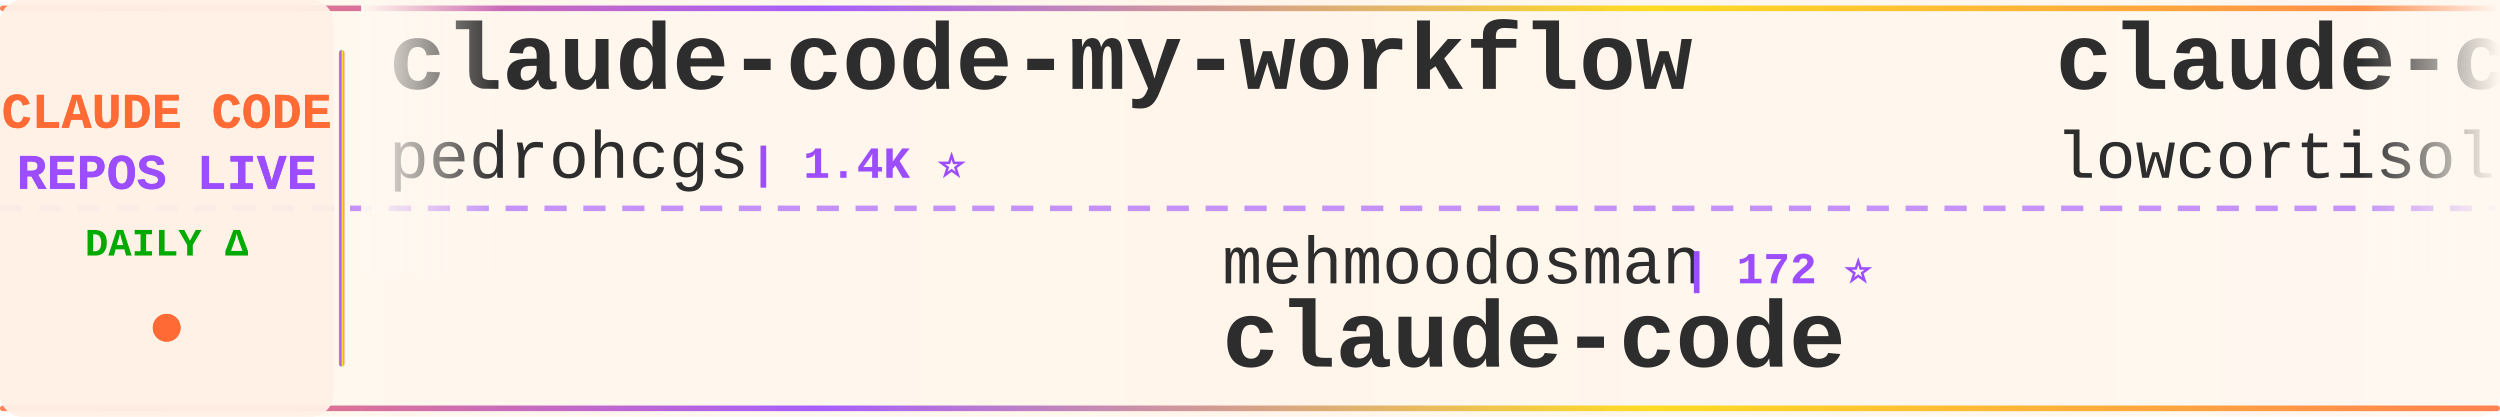
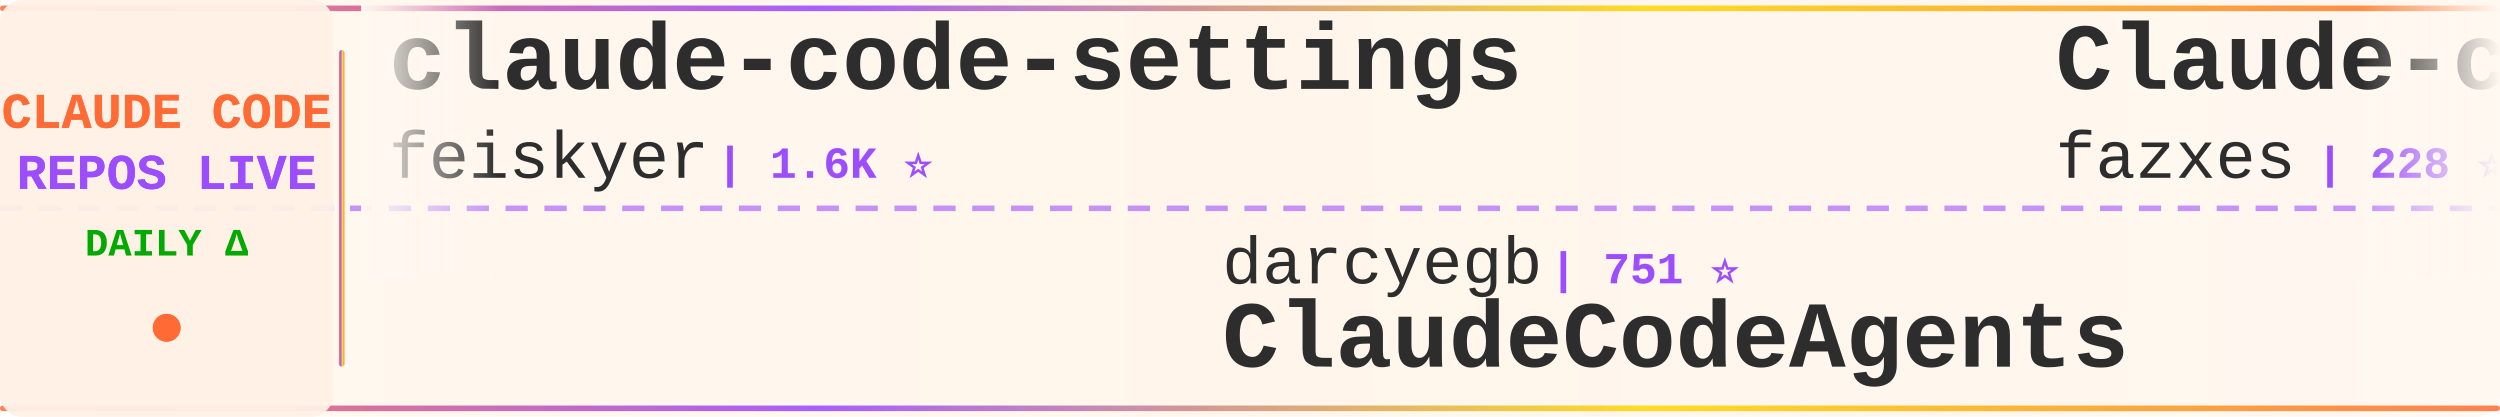
<svg xmlns="http://www.w3.org/2000/svg" width="900" height="150">
  <defs>
    <linearGradient id="tickerBg" x1="0%" y1="0%" x2="100%" y2="0%">
      <stop offset="0%" style="stop-color:#fff8f0;stop-opacity:0.98" />
      <stop offset="50%" style="stop-color:#fff5eb;stop-opacity:1" />
      <stop offset="100%" style="stop-color:#fff8f0;stop-opacity:0.98" />
    </linearGradient>
    <linearGradient id="borderGrad" x1="0%" y1="0%" x2="100%" y2="0%">
      <stop offset="0%" style="stop-color:#FF6B35;stop-opacity:0.85">
        <animate attributeName="stop-opacity" values="0.85;1;0.85" dur="2s" repeatCount="indefinite" />
      </stop>
      <stop offset="33%" style="stop-color:#9C4EFF;stop-opacity:0.9">
        <animate attributeName="stop-opacity" values="0.9;1;0.9" dur="2.2s" repeatCount="indefinite" />
      </stop>
      <stop offset="66%" style="stop-color:#FFD700;stop-opacity:0.85">
        <animate attributeName="stop-opacity" values="0.85;1;0.85" dur="1.8s" repeatCount="indefinite" />
      </stop>
      <stop offset="100%" style="stop-color:#FF6B35;stop-opacity:0.85">
        <animate attributeName="stop-opacity" values="0.85;1;0.85" dur="2s" repeatCount="indefinite" />
      </stop>
    </linearGradient>
    <filter id="textGlow">
      <feGaussianBlur stdDeviation="0.15" result="coloredBlur" />
      <feMerge>
        <feMergeNode in="coloredBlur" />
        <feMergeNode in="SourceGraphic" />
      </feMerge>
    </filter>
    <filter id="metricGlow">
      <feGaussianBlur stdDeviation="0.2" result="coloredBlur" />
      <feMerge>
        <feMergeNode in="coloredBlur" />
        <feMergeNode in="SourceGraphic" />
      </feMerge>
    </filter>
    <linearGradient id="leftFade" x1="0%" y1="0%" x2="100%" y2="0%">
      <stop offset="0%" style="stop-color:#fff8f0;stop-opacity:1" />
      <stop offset="100%" style="stop-color:#fff8f0;stop-opacity:0" />
    </linearGradient>
    <linearGradient id="rightFade" x1="0%" y1="0%" x2="100%" y2="0%">
      <stop offset="0%" style="stop-color:#fff8f0;stop-opacity:0" />
      <stop offset="100%" style="stop-color:#fff8f0;stop-opacity:1" />
    </linearGradient>
  </defs>
  <rect width="900" height="150" fill="url(#tickerBg)" rx="8" />
  <rect x="0" y="2" width="900" height="2" fill="url(#borderGrad)" rx="1" />
  <rect x="0" y="146" width="900" height="2" fill="url(#borderGrad)" rx="1" />
  <line x1="0" y1="75" x2="900" y2="75" stroke="#9C4EFF" stroke-width="2" stroke-dasharray="8 6" opacity="0.6" />
  <rect x="0" y="0" width="120" height="150" fill="#fff0e6" opacity="0.95" rx="8" />
  <text x="60" y="46" font-family="'Courier New', monospace" font-size="18" font-weight="bold" fill="#FF6B35" text-anchor="middle" filter="url(#textGlow)">
    CLAUDE CODE
  </text>
  <text x="60" y="68" font-family="'Courier New', monospace" font-size="18" font-weight="bold" fill="#9C4EFF" text-anchor="middle" filter="url(#textGlow)">
    REPOS LIVE
  </text>
  <text x="60" y="92" font-family="'Courier New', monospace" font-size="14" font-weight="bold" fill="#00aa00" text-anchor="middle">
    DAILY Δ
  </text>
  <circle cx="60" cy="118" r="5" fill="#FF6B35" filter="url(#metricGlow)">
    <animate attributeName="r" values="4;6;4" dur="1.5s" repeatCount="indefinite" />
    <animate attributeName="opacity" values="0.6;1;0.6" dur="1.5s" repeatCount="indefinite" />
  </circle>
  <rect x="122" y="18" width="2" height="114" fill="url(#borderGrad)" rx="1" />
  <clipPath id="tickerClip">
    <rect x="130" y="0" width="770" height="150" />
  </clipPath>
  <g clip-path="url(#tickerClip)">
    <g id="tickerItems">
      <animateTransform attributeName="transform" attributeType="XML" type="translate" from="0 0" to="-3000 0" dur="54s" repeatCount="indefinite" />
      <g transform="translate(0, 0)">
-         <text x="140" y="32" font-family="'Courier New', monospace" font-size="34" font-weight="bold" fill="#2d2d2d">claude-code-my-workflow</text>
-         <text x="140" y="64" font-family="'Courier New', monospace" font-size="24" font-weight="normal" fill="#2d2d2d" opacity="1.0">pedrohcgs</text>
-         <text x="270" y="64" font-family="'Courier New', monospace" font-size="16" font-weight="bold" fill="#9C4EFF"> | 1.4K ⭐</text>
+         <text x="140" y="32" font-family="'Courier New', monospace" font-size="34" font-weight="bold" fill="#2d2d2d">claude-code-settings</text>
+         <text x="140" y="64" font-family="'Courier New', monospace" font-size="24" font-weight="normal" fill="#2d2d2d" opacity="1.0">feiskyer</text>
+         <text x="258" y="64" font-family="'Courier New', monospace" font-size="16" font-weight="bold" fill="#9C4EFF"> | 1.6K ⭐</text>
      </g>
      <g transform="translate(300, 0)">
-         <text x="140" y="102" font-family="'Courier New', monospace" font-size="24" font-weight="normal" fill="#2d2d2d" opacity="1.0">mehmoodosman</text>
-         <text x="306" y="102" font-family="'Courier New', monospace" font-size="16" font-weight="bold" fill="#9C4EFF"> | 172 ⭐</text>
-         <text x="140" y="132" font-family="'Courier New', monospace" font-size="34" font-weight="bold" fill="#2d2d2d">claude-code</text>
+         <text x="140" y="102" font-family="'Courier New', monospace" font-size="24" font-weight="normal" fill="#2d2d2d" opacity="1.0">darcyegb</text>
+         <text x="258" y="102" font-family="'Courier New', monospace" font-size="16" font-weight="bold" fill="#9C4EFF"> | 751 ⭐</text>
+         <text x="140" y="132" font-family="'Courier New', monospace" font-size="34" font-weight="bold" fill="#2d2d2d">ClaudeCodeAgents</text>
      </g>
      <g transform="translate(600, 0)">
-         <text x="140" y="32" font-family="'Courier New', monospace" font-size="34" font-weight="bold" fill="#2d2d2d">claude-code</text>
-         <text x="140" y="64" font-family="'Courier New', monospace" font-size="24" font-weight="normal" fill="#2d2d2d" opacity="1.0">lowcortisolprogrammer</text>
-         <text x="414" y="64" font-family="'Courier New', monospace" font-size="16" font-weight="bold" fill="#9C4EFF"> | 172 ⭐</text>
+         <text x="140" y="32" font-family="'Courier New', monospace" font-size="34" font-weight="bold" fill="#2d2d2d">Claude-code</text>
+         <text x="140" y="64" font-family="'Courier New', monospace" font-size="24" font-weight="normal" fill="#2d2d2d" opacity="1.0">fazxes</text>
+         <text x="234" y="64" font-family="'Courier New', monospace" font-size="16" font-weight="bold" fill="#9C4EFF"> | 228 ⭐</text>
      </g>
      <g transform="translate(900, 0)">
-         <text x="140" y="102" font-family="'Courier New', monospace" font-size="24" font-weight="normal" fill="#2d2d2d" opacity="1.0">Maciek-roboblog</text>
-         <text x="342" y="102" font-family="'Courier New', monospace" font-size="16" font-weight="bold" fill="#9C4EFF"> | 8.6K ⭐ +2</text>
-         <text x="140" y="132" font-family="'Courier New', monospace" font-size="34" font-weight="bold" fill="#2d2d2d">Claude-Code-Usage-Monito...</text>
+         <text x="140" y="102" font-family="'Courier New', monospace" font-size="24" font-weight="normal" fill="#2d2d2d" opacity="1.0">Piebald-AI</text>
+         <text x="282" y="102" font-family="'Courier New', monospace" font-size="16" font-weight="bold" fill="#9C4EFF"> | 12.1K ⭐ +6</text>
+         <text x="140" y="132" font-family="'Courier New', monospace" font-size="34" font-weight="bold" fill="#2d2d2d">claude-code-system-promp...</text>
      </g>
      <g transform="translate(1200, 0)">
-         <text x="140" y="32" font-family="'Courier New', monospace" font-size="34" font-weight="bold" fill="#2d2d2d">claude-code</text>
-         <text x="140" y="64" font-family="'Courier New', monospace" font-size="24" font-weight="normal" fill="#2d2d2d" opacity="1.0">VineeTagarwaL-code</text>
-         <text x="378" y="64" font-family="'Courier New', monospace" font-size="16" font-weight="bold" fill="#9C4EFF"> | 273 ⭐</text>
+         <text x="140" y="32" font-family="'Courier New', monospace" font-size="34" font-weight="bold" fill="#2d2d2d">claude_codex_bridge</text>
+         <text x="140" y="64" font-family="'Courier New', monospace" font-size="24" font-weight="normal" fill="#2d2d2d" opacity="1.0">SeemSeam</text>
+         <text x="258" y="64" font-family="'Courier New', monospace" font-size="16" font-weight="bold" fill="#9C4EFF"> | 3.3K ⭐ +1</text>
      </g>
      <g transform="translate(1500, 0)">
-         <text x="140" y="102" font-family="'Courier New', monospace" font-size="24" font-weight="normal" fill="#2d2d2d" opacity="1.0">xorespesp</text>
-         <text x="270" y="102" font-family="'Courier New', monospace" font-size="16" font-weight="bold" fill="#9C4EFF"> | 231 ⭐</text>
-         <text x="140" y="132" font-family="'Courier New', monospace" font-size="34" font-weight="bold" fill="#2d2d2d">claude-code</text>
+         <text x="140" y="102" font-family="'Courier New', monospace" font-size="24" font-weight="normal" fill="#2d2d2d" opacity="1.0">simonw</text>
+         <text x="234" y="102" font-family="'Courier New', monospace" font-size="16" font-weight="bold" fill="#9C4EFF"> | 1.6K ⭐</text>
+         <text x="140" y="132" font-family="'Courier New', monospace" font-size="34" font-weight="bold" fill="#2d2d2d">claude-code-transcripts</text>
      </g>
      <g transform="translate(1800, 0)">
-         <text x="140" y="32" font-family="'Courier New', monospace" font-size="34" font-weight="bold" fill="#2d2d2d">claude-code</text>
-         <text x="140" y="64" font-family="'Courier New', monospace" font-size="24" font-weight="normal" fill="#2d2d2d" opacity="1.0">alex000kim</text>
-         <text x="282" y="64" font-family="'Courier New', monospace" font-size="16" font-weight="bold" fill="#9C4EFF"> | 232 ⭐</text>
+         <text x="140" y="32" font-family="'Courier New', monospace" font-size="34" font-weight="bold" fill="#2d2d2d">pi-vs-claude-code</text>
+         <text x="140" y="64" font-family="'Courier New', monospace" font-size="24" font-weight="normal" fill="#2d2d2d" opacity="1.0">disler</text>
+         <text x="234" y="64" font-family="'Courier New', monospace" font-size="16" font-weight="bold" fill="#9C4EFF"> | 1.6K ⭐ +1</text>
      </g>
      <g transform="translate(2100, 0)">
-         <text x="140" y="102" font-family="'Courier New', monospace" font-size="24" font-weight="normal" fill="#2d2d2d" opacity="1.0">AprilNEA</text>
-         <text x="258" y="102" font-family="'Courier New', monospace" font-size="16" font-weight="bold" fill="#9C4EFF"> | 393 ⭐ +1</text>
-         <text x="140" y="132" font-family="'Courier New', monospace" font-size="34" font-weight="bold" fill="#2d2d2d">claude-code-source</text>
+         <text x="140" y="102" font-family="'Courier New', monospace" font-size="24" font-weight="normal" fill="#2d2d2d" opacity="1.0">Yuyz0112</text>
+         <text x="258" y="102" font-family="'Courier New', monospace" font-size="16" font-weight="bold" fill="#9C4EFF"> | 2.4K ⭐</text>
+         <text x="140" y="132" font-family="'Courier New', monospace" font-size="34" font-weight="bold" fill="#2d2d2d">claude-code-reverse</text>
      </g>
      <g transform="translate(2400, 0)">
-         <text x="140" y="32" font-family="'Courier New', monospace" font-size="34" font-weight="bold" fill="#2d2d2d">claude-code-spec-workflo...</text>
-         <text x="140" y="64" font-family="'Courier New', monospace" font-size="24" font-weight="normal" fill="#2d2d2d" opacity="1.0">Pimzino</text>
-         <text x="246" y="64" font-family="'Courier New', monospace" font-size="16" font-weight="bold" fill="#9C4EFF"> | 3.8K ⭐</text>
+         <text x="140" y="32" font-family="'Courier New', monospace" font-size="34" font-weight="bold" fill="#2d2d2d">andrej-karpathy-skills</text>
+         <text x="140" y="64" font-family="'Courier New', monospace" font-size="24" font-weight="normal" fill="#2d2d2d" opacity="1.0">multica-ai</text>
+         <text x="282" y="64" font-family="'Courier New', monospace" font-size="16" font-weight="bold" fill="#9C4EFF"> | 198.2K ⭐ +76</text>
      </g>
      <g transform="translate(2700, 0)">
-         <text x="140" y="102" font-family="'Courier New', monospace" font-size="24" font-weight="normal" fill="#2d2d2d" opacity="1.0">shareAI-lab</text>
-         <text x="294" y="102" font-family="'Courier New', monospace" font-size="16" font-weight="bold" fill="#9C4EFF"> | 72.8K ⭐ +38</text>
-         <text x="140" y="132" font-family="'Courier New', monospace" font-size="34" font-weight="bold" fill="#2d2d2d">learn-claude-code</text>
+         <text x="140" y="102" font-family="'Courier New', monospace" font-size="24" font-weight="normal" fill="#2d2d2d" opacity="1.0">ponponon</text>
+         <text x="258" y="102" font-family="'Courier New', monospace" font-size="16" font-weight="bold" fill="#9C4EFF"> | 2.3K ⭐</text>
+         <text x="140" y="132" font-family="'Courier New', monospace" font-size="34" font-weight="bold" fill="#2d2d2d">claude_code_src</text>
      </g>
      <g transform="translate(3000, 0)">
-         <text x="140" y="32" font-family="'Courier New', monospace" font-size="34" font-weight="bold" fill="#2d2d2d">claude-code-my-workflow</text>
-         <text x="140" y="64" font-family="'Courier New', monospace" font-size="24" font-weight="normal" fill="#2d2d2d" opacity="1.0">pedrohcgs</text>
-         <text x="270" y="64" font-family="'Courier New', monospace" font-size="16" font-weight="bold" fill="#9C4EFF"> | 1.4K ⭐</text>
+         <text x="140" y="32" font-family="'Courier New', monospace" font-size="34" font-weight="bold" fill="#2d2d2d">claude-code-settings</text>
+         <text x="140" y="64" font-family="'Courier New', monospace" font-size="24" font-weight="normal" fill="#2d2d2d" opacity="1.0">feiskyer</text>
+         <text x="258" y="64" font-family="'Courier New', monospace" font-size="16" font-weight="bold" fill="#9C4EFF"> | 1.6K ⭐</text>
      </g>
      <g transform="translate(3300, 0)">
-         <text x="140" y="102" font-family="'Courier New', monospace" font-size="24" font-weight="normal" fill="#2d2d2d" opacity="1.0">mehmoodosman</text>
-         <text x="306" y="102" font-family="'Courier New', monospace" font-size="16" font-weight="bold" fill="#9C4EFF"> | 172 ⭐</text>
-         <text x="140" y="132" font-family="'Courier New', monospace" font-size="34" font-weight="bold" fill="#2d2d2d">claude-code</text>
+         <text x="140" y="102" font-family="'Courier New', monospace" font-size="24" font-weight="normal" fill="#2d2d2d" opacity="1.0">darcyegb</text>
+         <text x="258" y="102" font-family="'Courier New', monospace" font-size="16" font-weight="bold" fill="#9C4EFF"> | 751 ⭐</text>
+         <text x="140" y="132" font-family="'Courier New', monospace" font-size="34" font-weight="bold" fill="#2d2d2d">ClaudeCodeAgents</text>
      </g>
      <g transform="translate(3600, 0)">
-         <text x="140" y="32" font-family="'Courier New', monospace" font-size="34" font-weight="bold" fill="#2d2d2d">claude-code</text>
-         <text x="140" y="64" font-family="'Courier New', monospace" font-size="24" font-weight="normal" fill="#2d2d2d" opacity="1.0">lowcortisolprogrammer</text>
-         <text x="414" y="64" font-family="'Courier New', monospace" font-size="16" font-weight="bold" fill="#9C4EFF"> | 172 ⭐</text>
+         <text x="140" y="32" font-family="'Courier New', monospace" font-size="34" font-weight="bold" fill="#2d2d2d">Claude-code</text>
+         <text x="140" y="64" font-family="'Courier New', monospace" font-size="24" font-weight="normal" fill="#2d2d2d" opacity="1.0">fazxes</text>
+         <text x="234" y="64" font-family="'Courier New', monospace" font-size="16" font-weight="bold" fill="#9C4EFF"> | 228 ⭐</text>
      </g>
      <g transform="translate(3900, 0)">
-         <text x="140" y="102" font-family="'Courier New', monospace" font-size="24" font-weight="normal" fill="#2d2d2d" opacity="1.0">Maciek-roboblog</text>
-         <text x="342" y="102" font-family="'Courier New', monospace" font-size="16" font-weight="bold" fill="#9C4EFF"> | 8.6K ⭐ +2</text>
-         <text x="140" y="132" font-family="'Courier New', monospace" font-size="34" font-weight="bold" fill="#2d2d2d">Claude-Code-Usage-Monito...</text>
+         <text x="140" y="102" font-family="'Courier New', monospace" font-size="24" font-weight="normal" fill="#2d2d2d" opacity="1.0">Piebald-AI</text>
+         <text x="282" y="102" font-family="'Courier New', monospace" font-size="16" font-weight="bold" fill="#9C4EFF"> | 12.1K ⭐ +6</text>
+         <text x="140" y="132" font-family="'Courier New', monospace" font-size="34" font-weight="bold" fill="#2d2d2d">claude-code-system-promp...</text>
      </g>
    </g>
  </g>
  <rect x="130" y="0" width="50" height="100" fill="url(#leftFade)" />
  <rect x="850" y="0" width="50" height="100" fill="url(#rightFade)" />
</svg>
